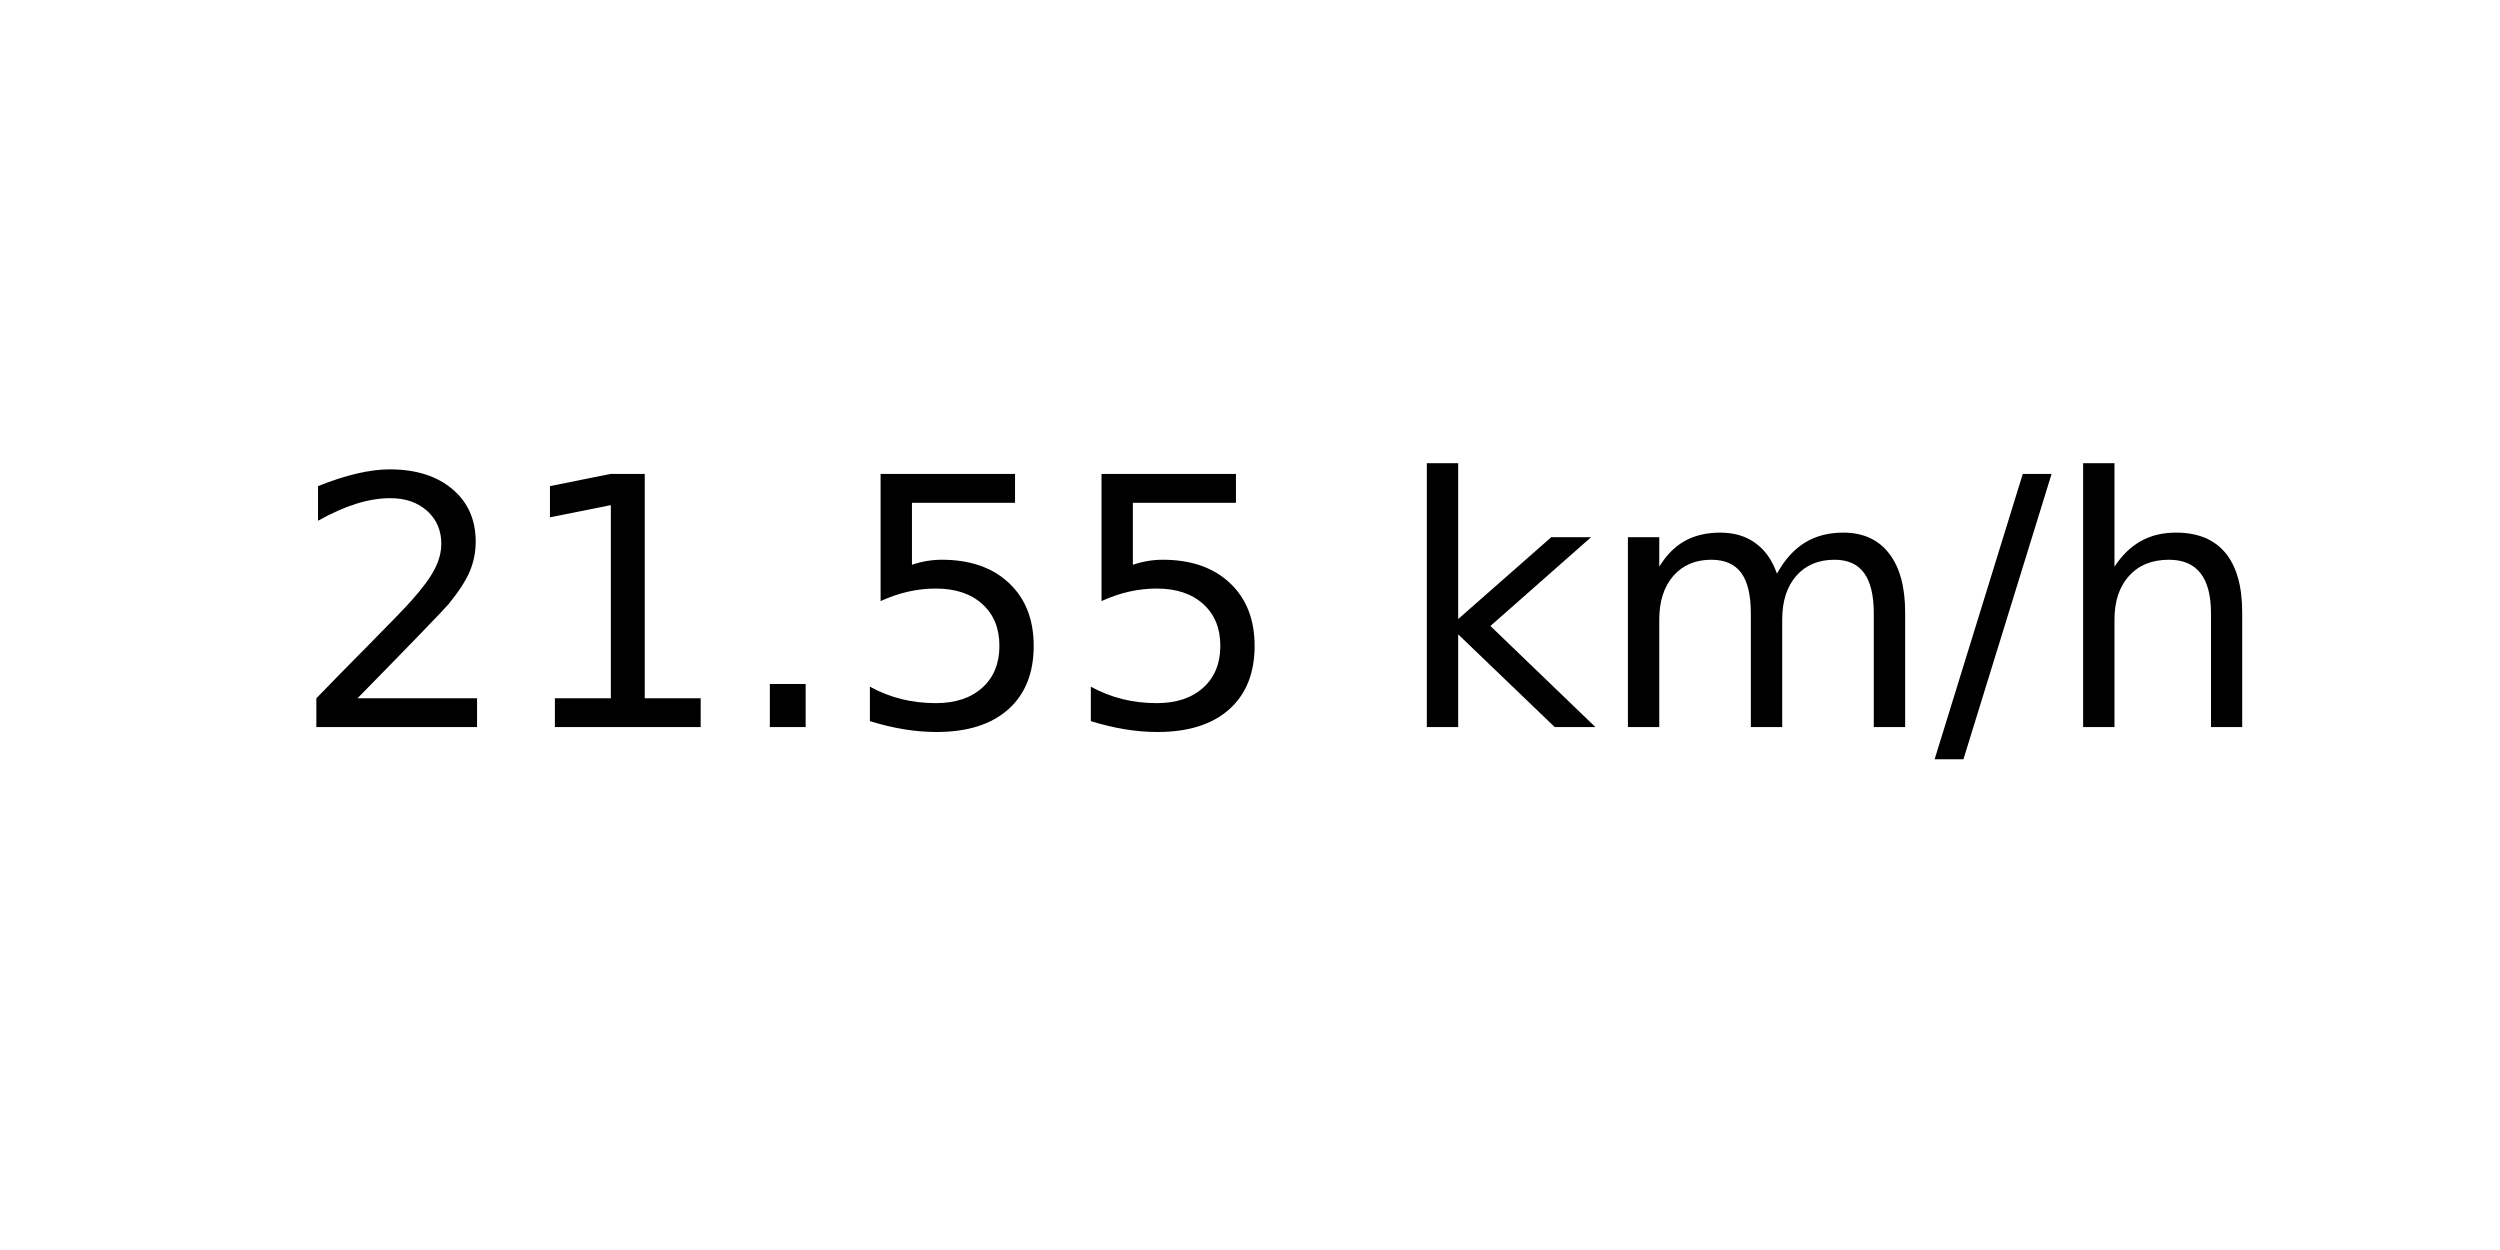
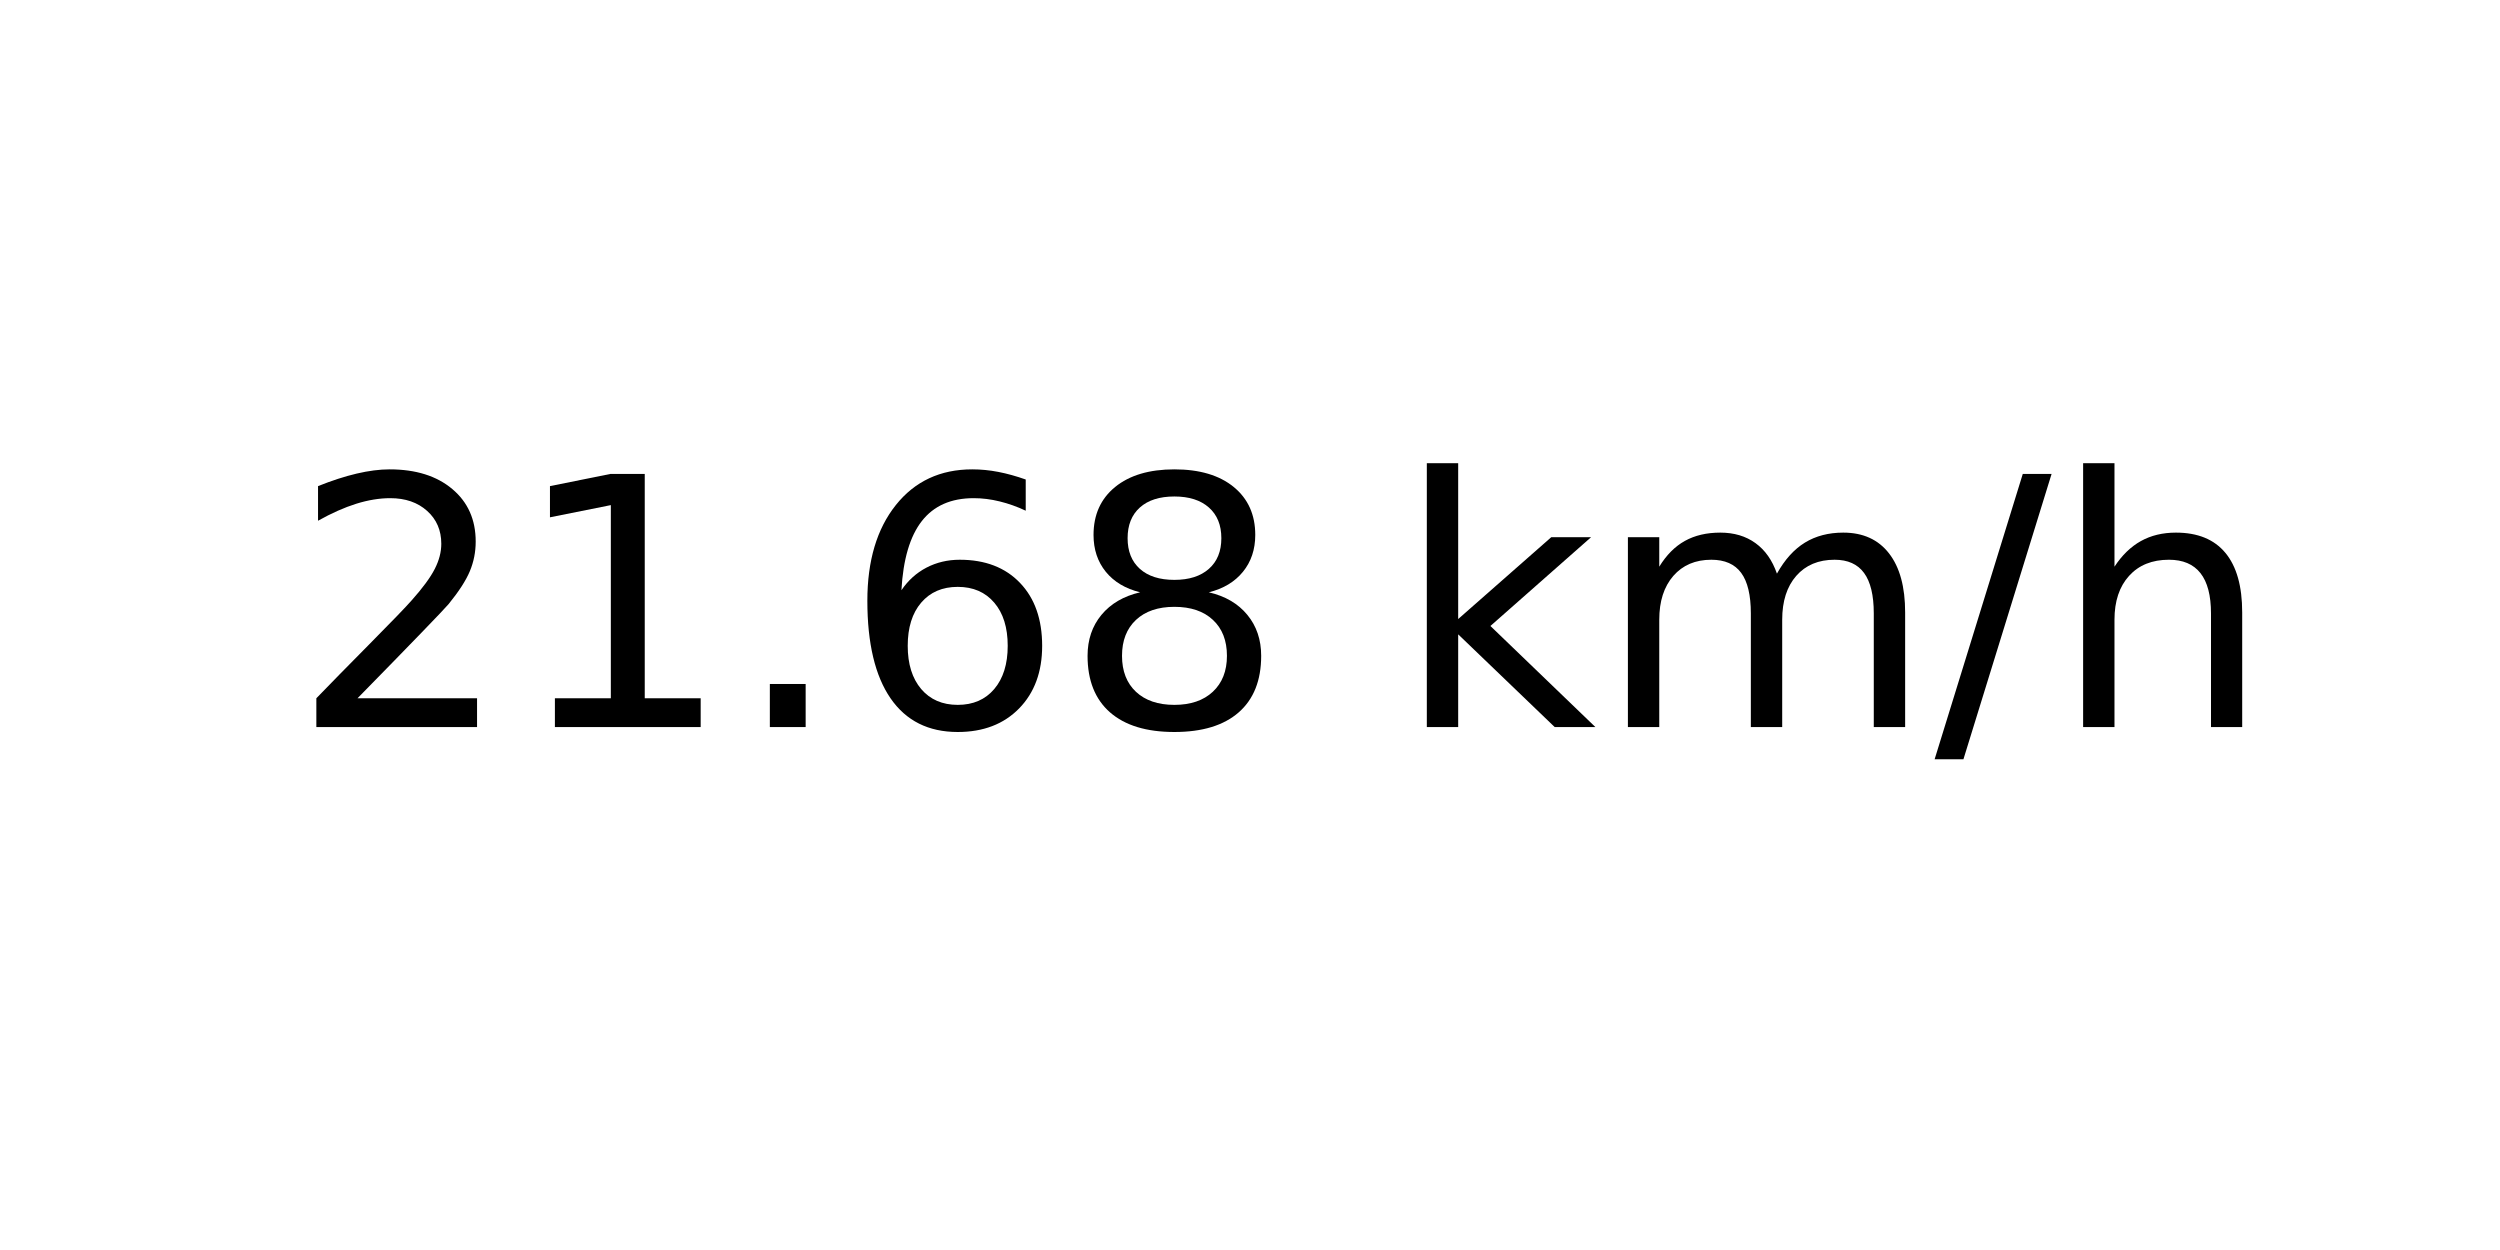
<svg xmlns="http://www.w3.org/2000/svg" xmlns:xlink="http://www.w3.org/1999/xlink" width="72pt" height="36pt" viewBox="0 0 72 36" version="1.1">
  <defs>
    <style type="text/css">*{stroke-linejoin: round; stroke-linecap: butt}</style>
  </defs>
  <g id="figure_1">
    <g id="axes_1">
      <g id="text_1">
        <g transform="translate(8.378125 20.93937) scale(0.1 -0.1)">
          <defs>
            <path id="DejaVuSans-32" d="M 1228 531  L 3431 531  L 3431 0  L 469 0  L 469 531  Q 828 903 1448 1529  Q 2069 2156 2228 2338  Q 2531 2678 2651 2914  Q 2772 3150 2772 3378  Q 2772 3750 2511 3984  Q 2250 4219 1831 4219  Q 1534 4219 1204 4116  Q 875 4013 500 3803  L 500 4441  Q 881 4594 1212 4672  Q 1544 4750 1819 4750  Q 2544 4750 2975 4387  Q 3406 4025 3406 3419  Q 3406 3131 3298 2873  Q 3191 2616 2906 2266  Q 2828 2175 2409 1742  Q 1991 1309 1228 531  z " transform="scale(0.015625)" />
            <path id="DejaVuSans-31" d="M 794 531  L 1825 531  L 1825 4091  L 703 3866  L 703 4441  L 1819 4666  L 2450 4666  L 2450 531  L 3481 531  L 3481 0  L 794 0  L 794 531  z " transform="scale(0.015625)" />
            <path id="DejaVuSans-2e" d="M 684 794  L 1344 794  L 1344 0  L 684 0  L 684 794  z " transform="scale(0.015625)" />
-             <path id="DejaVuSans-35" d="M 691 4666  L 3169 4666  L 3169 4134  L 1269 4134  L 1269 2991  Q 1406 3038 1543 3061  Q 1681 3084 1819 3084  Q 2600 3084 3056 2656  Q 3513 2228 3513 1497  Q 3513 744 3044 326  Q 2575 -91 1722 -91  Q 1428 -91 1123 -41  Q 819 9 494 109  L 494 744  Q 775 591 1075 516  Q 1375 441 1709 441  Q 2250 441 2565 725  Q 2881 1009 2881 1497  Q 2881 1984 2565 2268  Q 2250 2553 1709 2553  Q 1456 2553 1204 2497  Q 953 2441 691 2322  L 691 4666  z " transform="scale(0.015625)" />
+             <path id="DejaVuSans-36" d="M 2113 2584  Q 1688 2584 1439 2293  Q 1191 2003 1191 1497  Q 1191 994 1439 701  Q 1688 409 2113 409  Q 2538 409 2786 701  Q 3034 994 3034 1497  Q 3034 2003 2786 2293  Q 2538 2584 2113 2584  z M 3366 4563  L 3366 3988  Q 3128 4100 2886 4159  Q 2644 4219 2406 4219  Q 1781 4219 1451 3797  Q 1122 3375 1075 2522  Q 1259 2794 1537 2939  Q 1816 3084 2150 3084  Q 2853 3084 3261 2657  Q 3669 2231 3669 1497  Q 3669 778 3244 343  Q 2819 -91 2113 -91  Q 1303 -91 875 529  Q 447 1150 447 2328  Q 447 3434 972 4092  Q 1497 4750 2381 4750  Q 2619 4750 2861 4703  Q 3103 4656 3366 4563  z " transform="scale(0.015625)" />
+             <path id="DejaVuSans-38" d="M 2034 2216  Q 1584 2216 1326 1975  Q 1069 1734 1069 1313  Q 1069 891 1326 650  Q 1584 409 2034 409  Q 2484 409 2743 651  Q 3003 894 3003 1313  Q 3003 1734 2745 1975  Q 2488 2216 2034 2216  z M 1403 2484  Q 997 2584 770 2862  Q 544 3141 544 3541  Q 544 4100 942 4425  Q 1341 4750 2034 4750  Q 2731 4750 3128 4425  Q 3525 4100 3525 3541  Q 3525 3141 3298 2862  Q 3072 2584 2669 2484  Q 3125 2378 3379 2068  Q 3634 1759 3634 1313  Q 3634 634 3220 271  Q 2806 -91 2034 -91  Q 1263 -91 848 271  Q 434 634 434 1313  Q 434 1759 690 2068  Q 947 2378 1403 2484  z M 1172 3481  Q 1172 3119 1398 2916  Q 1625 2713 2034 2713  Q 2441 2713 2670 2916  Q 2900 3119 2900 3481  Q 2900 3844 2670 4047  Q 2441 4250 2034 4250  Q 1625 4250 1398 4047  Q 1172 3844 1172 3481  z " transform="scale(0.015625)" />
            <path id="DejaVuSans-20" transform="scale(0.015625)" />
            <path id="DejaVuSans-6b" d="M 581 4863  L 1159 4863  L 1159 1991  L 2875 3500  L 3609 3500  L 1753 1863  L 3688 0  L 2938 0  L 1159 1709  L 1159 0  L 581 0  L 581 4863  z " transform="scale(0.015625)" />
            <path id="DejaVuSans-6d" d="M 3328 2828  Q 3544 3216 3844 3400  Q 4144 3584 4550 3584  Q 5097 3584 5394 3201  Q 5691 2819 5691 2113  L 5691 0  L 5113 0  L 5113 2094  Q 5113 2597 4934 2840  Q 4756 3084 4391 3084  Q 3944 3084 3684 2787  Q 3425 2491 3425 1978  L 3425 0  L 2847 0  L 2847 2094  Q 2847 2600 2669 2842  Q 2491 3084 2119 3084  Q 1678 3084 1418 2786  Q 1159 2488 1159 1978  L 1159 0  L 581 0  L 581 3500  L 1159 3500  L 1159 2956  Q 1356 3278 1631 3431  Q 1906 3584 2284 3584  Q 2666 3584 2933 3390  Q 3200 3197 3328 2828  z " transform="scale(0.015625)" />
            <path id="DejaVuSans-2f" d="M 1625 4666  L 2156 4666  L 531 -594  L 0 -594  L 1625 4666  z " transform="scale(0.015625)" />
            <path id="DejaVuSans-68" d="M 3513 2113  L 3513 0  L 2938 0  L 2938 2094  Q 2938 2591 2744 2837  Q 2550 3084 2163 3084  Q 1697 3084 1428 2787  Q 1159 2491 1159 1978  L 1159 0  L 581 0  L 581 4863  L 1159 4863  L 1159 2956  Q 1366 3272 1645 3428  Q 1925 3584 2291 3584  Q 2894 3584 3203 3211  Q 3513 2838 3513 2113  z " transform="scale(0.015625)" />
          </defs>
          <use xlink:href="#DejaVuSans-32" />
          <use xlink:href="#DejaVuSans-31" x="63.623" />
          <use xlink:href="#DejaVuSans-2e" x="127.246" />
-           <use xlink:href="#DejaVuSans-35" x="159.033" />
-           <use xlink:href="#DejaVuSans-35" x="222.656" />
+           <use xlink:href="#DejaVuSans-36" x="159.033" />
+           <use xlink:href="#DejaVuSans-38" x="222.656" />
          <use xlink:href="#DejaVuSans-20" x="286.279" />
          <use xlink:href="#DejaVuSans-6b" x="318.066" />
          <use xlink:href="#DejaVuSans-6d" x="375.977" />
          <use xlink:href="#DejaVuSans-2f" x="473.389" />
          <use xlink:href="#DejaVuSans-68" x="507.08" />
        </g>
      </g>
    </g>
  </g>
</svg>
